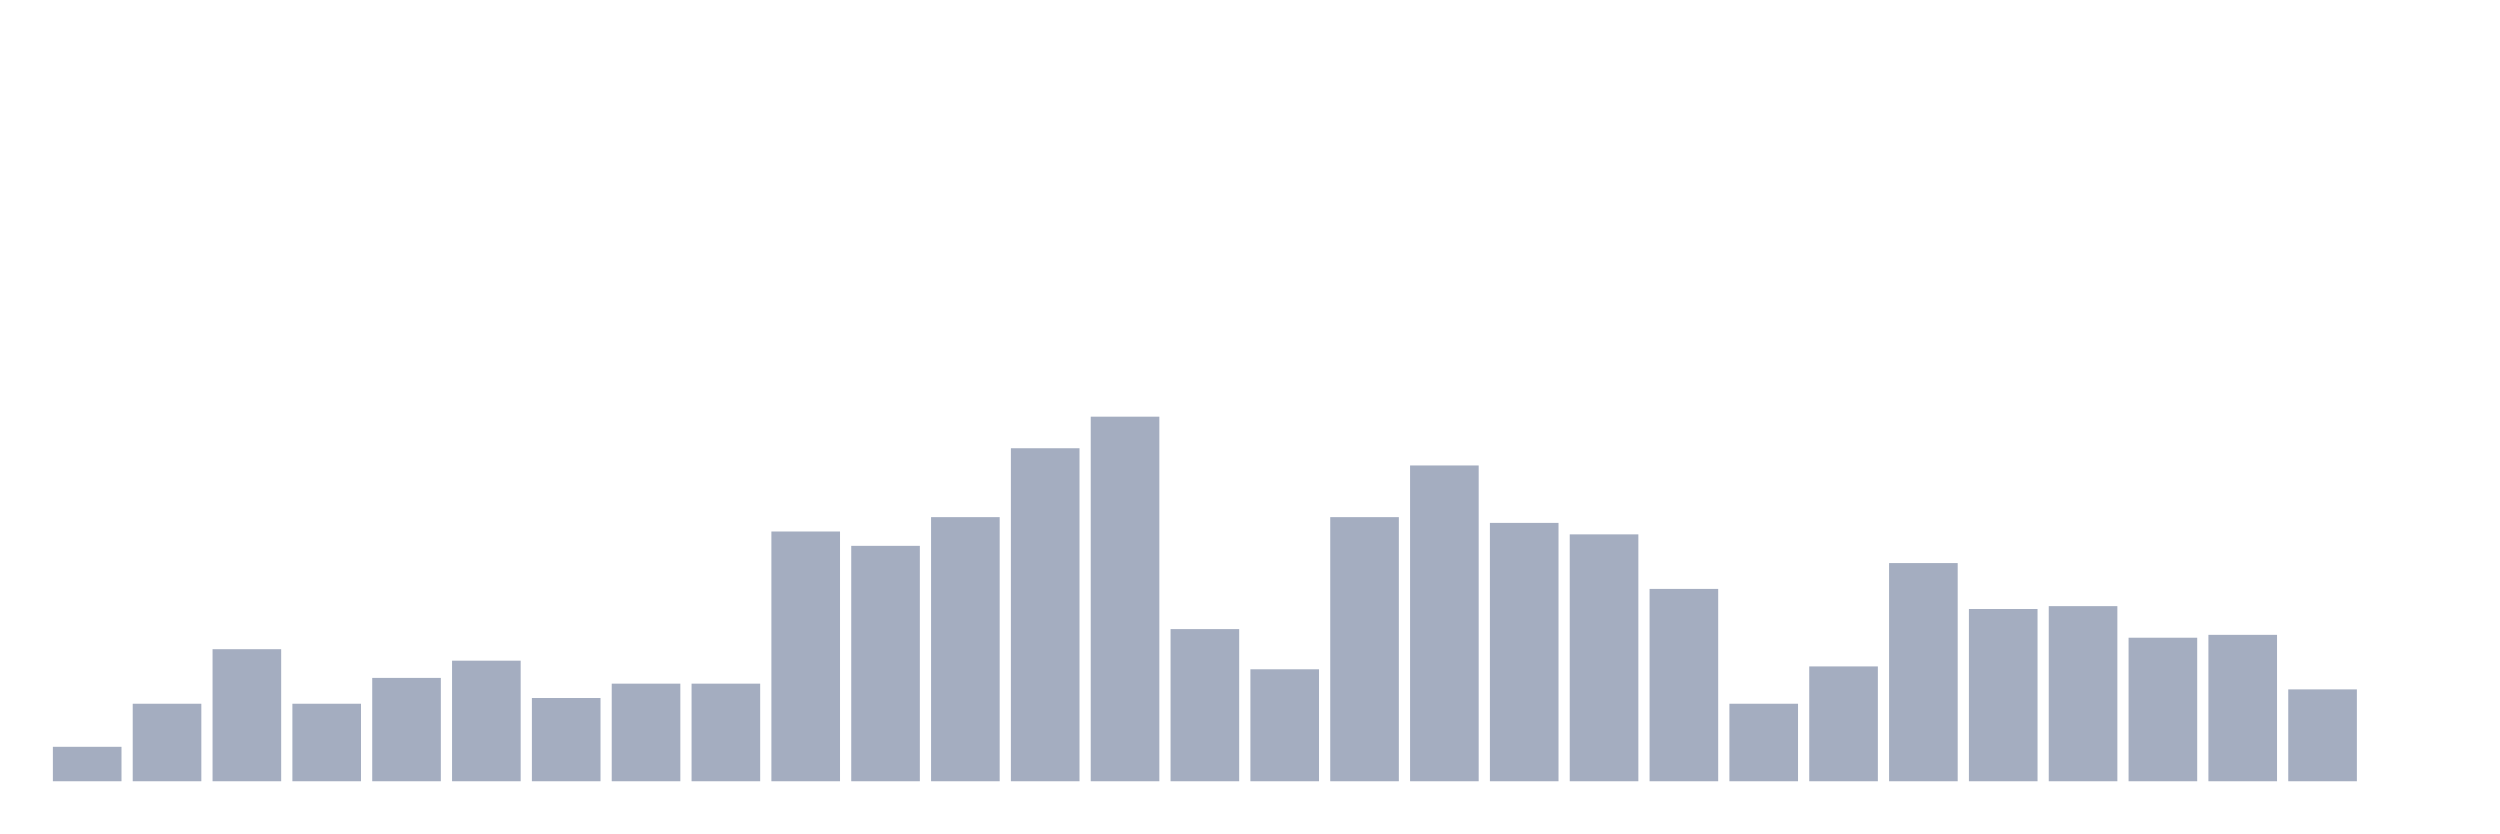
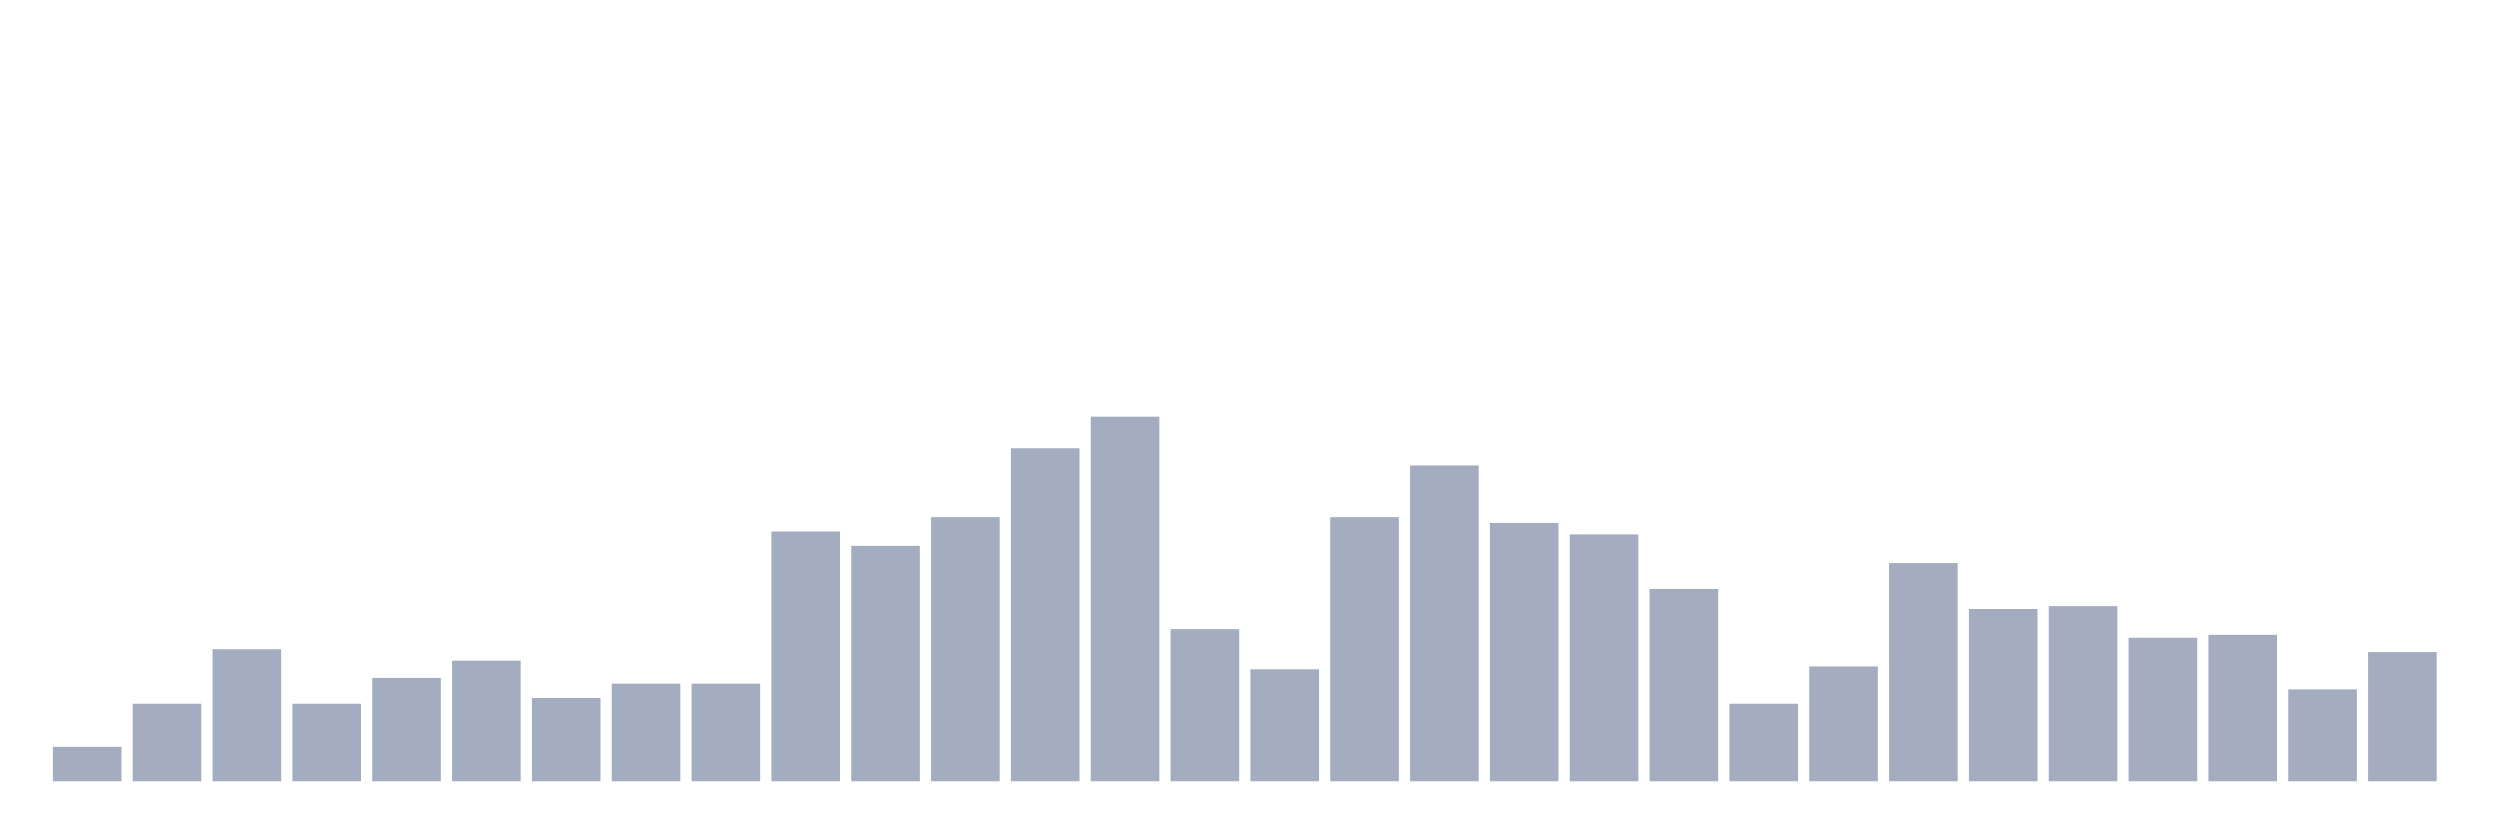
<svg xmlns="http://www.w3.org/2000/svg" viewBox="0 0 480 160">
  <g transform="translate(10,10)">
    <rect class="bar" x="0.153" width="13.175" y="133.386" height="6.614" fill="rgb(164,173,192)" />
    <rect class="bar" x="15.482" width="13.175" y="125.118" height="14.882" fill="rgb(164,173,192)" />
    <rect class="bar" x="30.81" width="13.175" y="114.646" height="25.354" fill="rgb(164,173,192)" />
    <rect class="bar" x="46.138" width="13.175" y="125.118" height="14.882" fill="rgb(164,173,192)" />
    <rect class="bar" x="61.466" width="13.175" y="120.157" height="19.843" fill="rgb(164,173,192)" />
    <rect class="bar" x="76.794" width="13.175" y="116.85" height="23.15" fill="rgb(164,173,192)" />
    <rect class="bar" x="92.123" width="13.175" y="124.016" height="15.984" fill="rgb(164,173,192)" />
    <rect class="bar" x="107.451" width="13.175" y="121.26" height="18.74" fill="rgb(164,173,192)" />
    <rect class="bar" x="122.779" width="13.175" y="121.26" height="18.74" fill="rgb(164,173,192)" />
    <rect class="bar" x="138.107" width="13.175" y="92.047" height="47.953" fill="rgb(164,173,192)" />
    <rect class="bar" x="153.436" width="13.175" y="94.803" height="45.197" fill="rgb(164,173,192)" />
    <rect class="bar" x="168.764" width="13.175" y="89.291" height="50.709" fill="rgb(164,173,192)" />
    <rect class="bar" x="184.092" width="13.175" y="76.063" height="63.937" fill="rgb(164,173,192)" />
    <rect class="bar" x="199.42" width="13.175" y="70" height="70" fill="rgb(164,173,192)" />
    <rect class="bar" x="214.748" width="13.175" y="110.787" height="29.213" fill="rgb(164,173,192)" />
    <rect class="bar" x="230.077" width="13.175" y="118.504" height="21.496" fill="rgb(164,173,192)" />
    <rect class="bar" x="245.405" width="13.175" y="89.291" height="50.709" fill="rgb(164,173,192)" />
    <rect class="bar" x="260.733" width="13.175" y="79.37" height="60.63" fill="rgb(164,173,192)" />
    <rect class="bar" x="276.061" width="13.175" y="90.394" height="49.606" fill="rgb(164,173,192)" />
    <rect class="bar" x="291.39" width="13.175" y="92.598" height="47.402" fill="rgb(164,173,192)" />
    <rect class="bar" x="306.718" width="13.175" y="103.071" height="36.929" fill="rgb(164,173,192)" />
    <rect class="bar" x="322.046" width="13.175" y="125.118" height="14.882" fill="rgb(164,173,192)" />
    <rect class="bar" x="337.374" width="13.175" y="117.953" height="22.047" fill="rgb(164,173,192)" />
    <rect class="bar" x="352.702" width="13.175" y="98.11" height="41.89" fill="rgb(164,173,192)" />
    <rect class="bar" x="368.031" width="13.175" y="106.929" height="33.071" fill="rgb(164,173,192)" />
    <rect class="bar" x="383.359" width="13.175" y="106.378" height="33.622" fill="rgb(164,173,192)" />
    <rect class="bar" x="398.687" width="13.175" y="112.441" height="27.559" fill="rgb(164,173,192)" />
    <rect class="bar" x="414.015" width="13.175" y="111.89" height="28.11" fill="rgb(164,173,192)" />
    <rect class="bar" x="429.344" width="13.175" y="122.362" height="17.638" fill="rgb(164,173,192)" />
-     <rect class="bar" x="444.672" width="13.175" y="140" height="0" fill="rgb(164,173,192)" />
+     <rect class="bar" x="444.672" width="13.175" y="115.197" height="24.803" fill="rgb(164,173,192)" />
  </g>
</svg>
